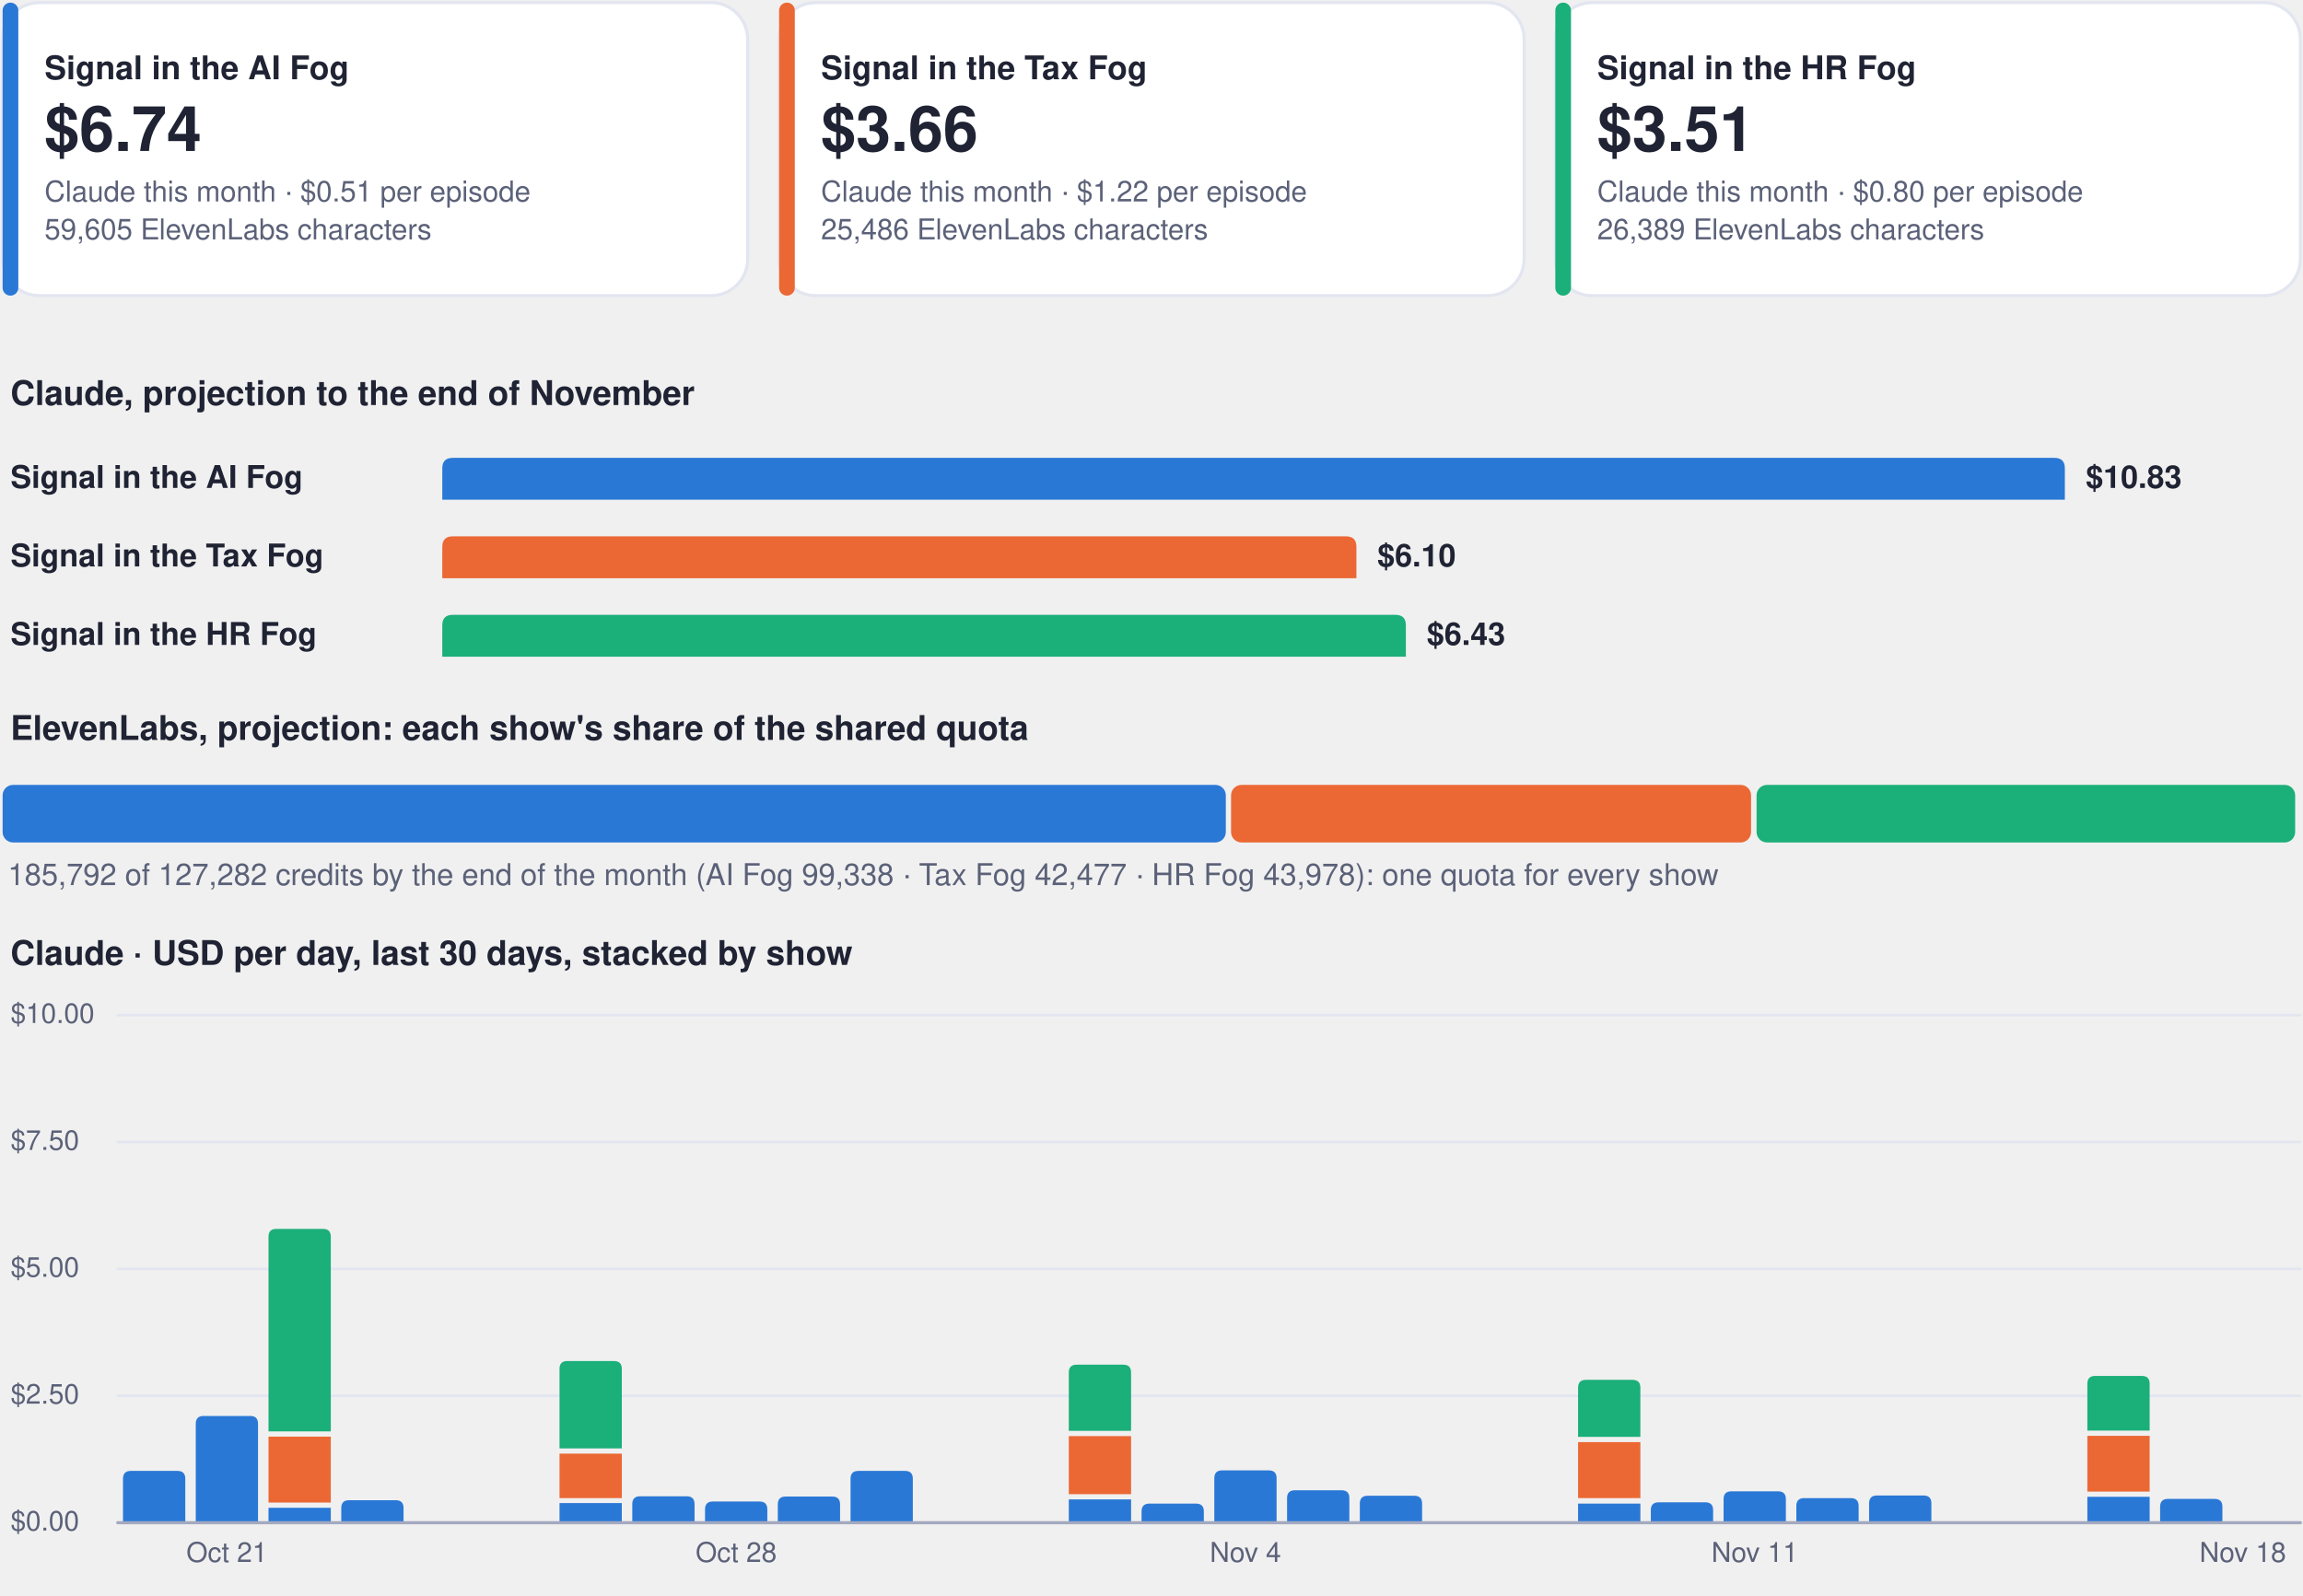
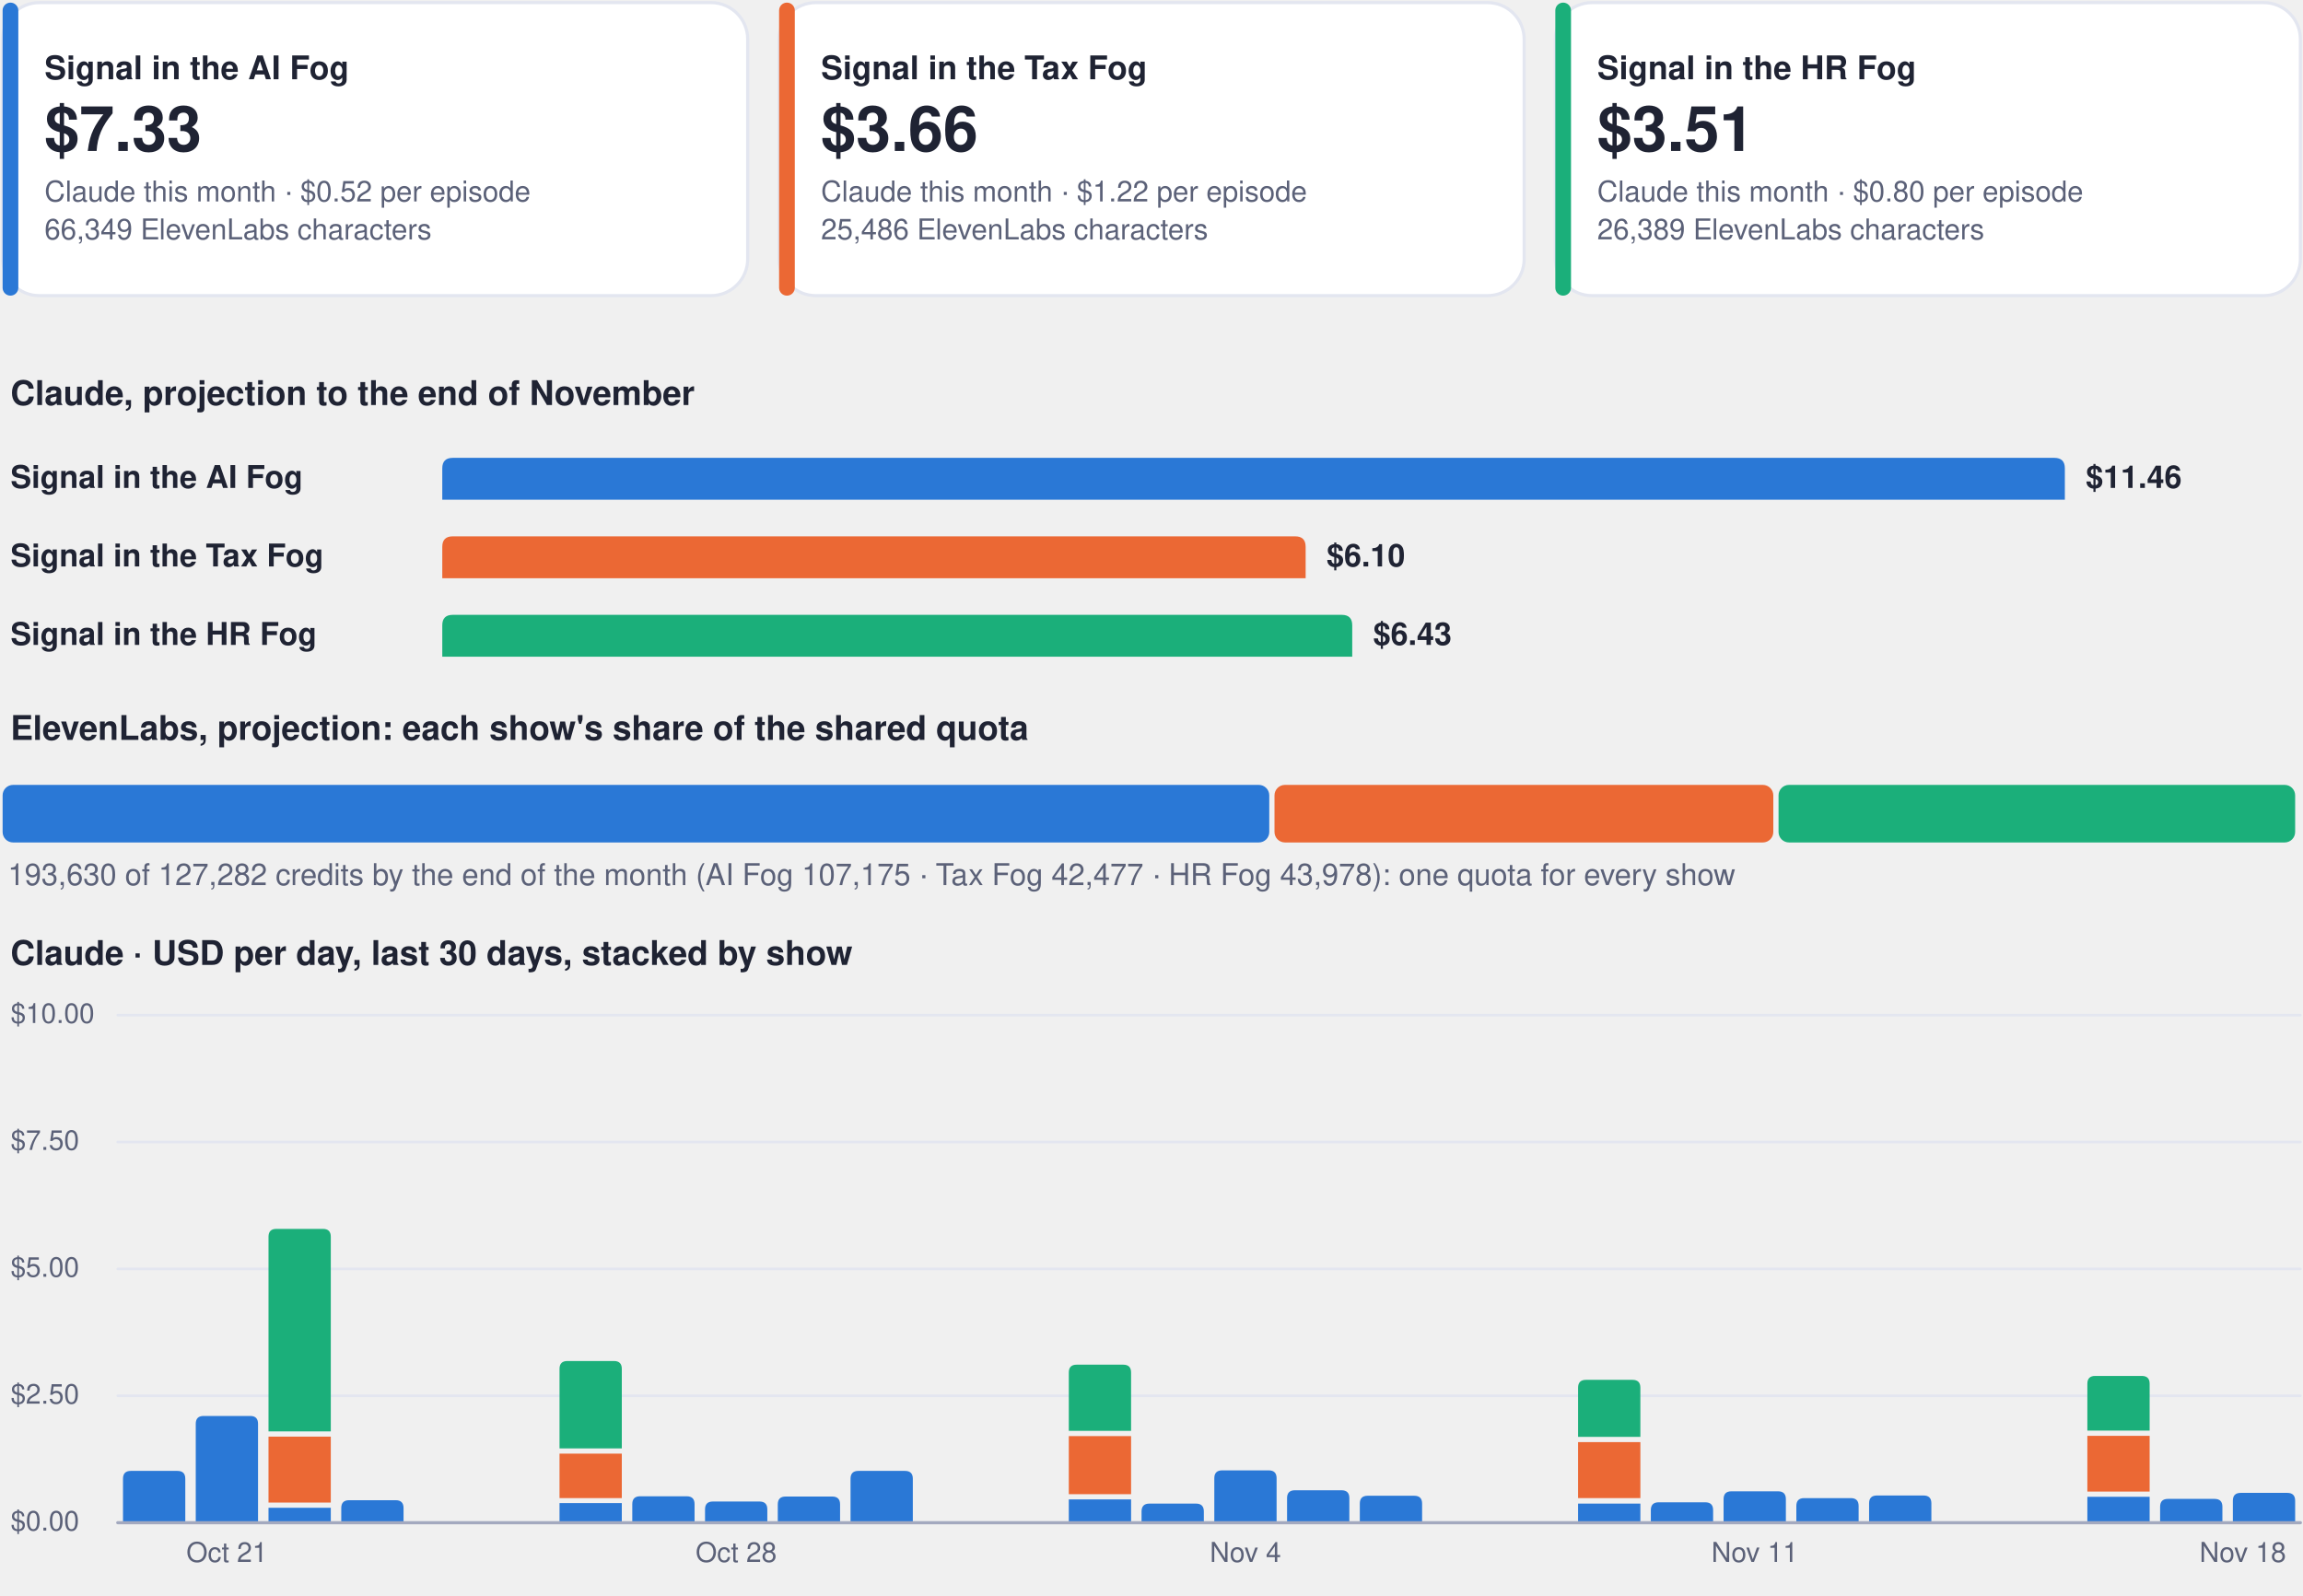
<svg xmlns="http://www.w3.org/2000/svg" viewBox="0 0 880 610" width="880" height="610" role="img" aria-label="Costs dashboard, every show">
  <rect x="1.0" y="1.0" width="284.7" height="112.0" rx="14" fill="#ffffff" stroke="#e3e6f0" stroke-width="1.2" />
  <rect x="1.0" y="1.0" width="6.0" height="112.0" rx="3" fill="#2a78d6" stroke="none" stroke-width="1.2" />
  <g class="box">
    <rect x="15.0" y="8.0" width="262.7" height="98.0" rx="12" fill="none" stroke="none" stroke-width="1.2" class="frame" />
    <text x="17.0" y="30.3" font-family="-apple-system, BlinkMacSystemFont, 'Segoe UI', Helvetica, Arial, sans-serif" font-size="12.5" font-weight="700" fill="#1f2333" text-anchor="start">Signal in the AI Fog</text>
-     <text x="17.0" y="57.7" font-family="-apple-system, BlinkMacSystemFont, 'Segoe UI', Helvetica, Arial, sans-serif" font-size="24" font-weight="750" fill="#1f2333" text-anchor="start">$6.74</text>
-     <text x="17.0" y="77.0" font-family="-apple-system, BlinkMacSystemFont, 'Segoe UI', Helvetica, Arial, sans-serif" font-size="11" font-weight="400" fill="#5b6178" text-anchor="start">Claude this month · $0.51 per episode</text>
-     <text x="17.0" y="91.5" font-family="-apple-system, BlinkMacSystemFont, 'Segoe UI', Helvetica, Arial, sans-serif" font-size="11" font-weight="400" fill="#5b6178" text-anchor="start">59,605 ElevenLabs characters</text>
+     <text x="17.0" y="57.7" font-family="-apple-system, BlinkMacSystemFont, 'Segoe UI', Helvetica, Arial, sans-serif" font-size="24" font-weight="750" fill="#1f2333" text-anchor="start">$7.33</text>
+     <text x="17.0" y="77.0" font-family="-apple-system, BlinkMacSystemFont, 'Segoe UI', Helvetica, Arial, sans-serif" font-size="11" font-weight="400" fill="#5b6178" text-anchor="start">Claude this month · $0.52 per episode</text>
+     <text x="17.0" y="91.5" font-family="-apple-system, BlinkMacSystemFont, 'Segoe UI', Helvetica, Arial, sans-serif" font-size="11" font-weight="400" fill="#5b6178" text-anchor="start">66,349 ElevenLabs characters</text>
  </g>
  <rect x="297.7" y="1.0" width="284.7" height="112.0" rx="14" fill="#ffffff" stroke="#e3e6f0" stroke-width="1.2" />
  <rect x="297.7" y="1.0" width="6.0" height="112.0" rx="3" fill="#eb6834" stroke="none" stroke-width="1.2" />
  <g class="box">
    <rect x="311.7" y="8.0" width="262.7" height="98.0" rx="12" fill="none" stroke="none" stroke-width="1.2" class="frame" />
    <text x="313.7" y="30.3" font-family="-apple-system, BlinkMacSystemFont, 'Segoe UI', Helvetica, Arial, sans-serif" font-size="12.5" font-weight="700" fill="#1f2333" text-anchor="start">Signal in the Tax Fog</text>
    <text x="313.7" y="57.7" font-family="-apple-system, BlinkMacSystemFont, 'Segoe UI', Helvetica, Arial, sans-serif" font-size="24" font-weight="750" fill="#1f2333" text-anchor="start">$3.66</text>
    <text x="313.7" y="77.0" font-family="-apple-system, BlinkMacSystemFont, 'Segoe UI', Helvetica, Arial, sans-serif" font-size="11" font-weight="400" fill="#5b6178" text-anchor="start">Claude this month · $1.22 per episode</text>
    <text x="313.7" y="91.5" font-family="-apple-system, BlinkMacSystemFont, 'Segoe UI', Helvetica, Arial, sans-serif" font-size="11" font-weight="400" fill="#5b6178" text-anchor="start">25,486 ElevenLabs characters</text>
  </g>
  <rect x="594.3" y="1.0" width="284.7" height="112.0" rx="14" fill="#ffffff" stroke="#e3e6f0" stroke-width="1.2" />
  <rect x="594.3" y="1.0" width="6.0" height="112.0" rx="3" fill="#1baf7a" stroke="none" stroke-width="1.2" />
  <g class="box">
    <rect x="608.3" y="8.0" width="262.7" height="98.0" rx="12" fill="none" stroke="none" stroke-width="1.2" class="frame" />
    <text x="610.3" y="30.3" font-family="-apple-system, BlinkMacSystemFont, 'Segoe UI', Helvetica, Arial, sans-serif" font-size="12.5" font-weight="700" fill="#1f2333" text-anchor="start">Signal in the HR Fog</text>
    <text x="610.3" y="57.7" font-family="-apple-system, BlinkMacSystemFont, 'Segoe UI', Helvetica, Arial, sans-serif" font-size="24" font-weight="750" fill="#1f2333" text-anchor="start">$3.51</text>
    <text x="610.3" y="77.0" font-family="-apple-system, BlinkMacSystemFont, 'Segoe UI', Helvetica, Arial, sans-serif" font-size="11" font-weight="400" fill="#5b6178" text-anchor="start">Claude this month · $0.80 per episode</text>
    <text x="610.3" y="91.5" font-family="-apple-system, BlinkMacSystemFont, 'Segoe UI', Helvetica, Arial, sans-serif" font-size="11" font-weight="400" fill="#5b6178" text-anchor="start">26,389 ElevenLabs characters</text>
  </g>
  <g class="box">
    <rect x="1.0" y="140.0" width="878.0" height="22.0" rx="12" fill="none" stroke="none" stroke-width="1.2" class="frame" />
    <text x="4.0" y="154.8" font-family="-apple-system, BlinkMacSystemFont, 'Segoe UI', Helvetica, Arial, sans-serif" font-size="13" font-weight="700" fill="#1f2333" text-anchor="start">Claude, projection to the end of November</text>
  </g>
  <g class="box">
    <rect x="1.0" y="172.0" width="160.0" height="22.0" rx="12" fill="none" stroke="none" stroke-width="1.2" class="frame" />
    <text x="4.0" y="186.5" font-family="-apple-system, BlinkMacSystemFont, 'Segoe UI', Helvetica, Arial, sans-serif" font-size="12" font-weight="600" fill="#1f2333" text-anchor="start">Signal in the AI Fog</text>
  </g>
  <path d="M169.0,191.0 L169.0,179.0 Q169.0,175.0 173.0,175.0 L785.0,175.0 Q789.0,175.0 789.0,179.0 L789.0,191.0 Z" fill="#2a78d6" />
  <g class="box">
    <rect x="795.0" y="172.0" width="84.0" height="22.0" rx="12" fill="none" stroke="none" stroke-width="1.2" class="frame" />
-     <text x="797.0" y="186.5" font-family="-apple-system, BlinkMacSystemFont, 'Segoe UI', Helvetica, Arial, sans-serif" font-size="12" font-weight="650" fill="#1f2333" text-anchor="start">$10.83</text>
+     <text x="797.0" y="186.5" font-family="-apple-system, BlinkMacSystemFont, 'Segoe UI', Helvetica, Arial, sans-serif" font-size="12" font-weight="650" fill="#1f2333" text-anchor="start">$11.46</text>
  </g>
  <g class="box">
    <rect x="1.0" y="202.0" width="160.0" height="22.0" rx="12" fill="none" stroke="none" stroke-width="1.2" class="frame" />
    <text x="4.0" y="216.5" font-family="-apple-system, BlinkMacSystemFont, 'Segoe UI', Helvetica, Arial, sans-serif" font-size="12" font-weight="600" fill="#1f2333" text-anchor="start">Signal in the Tax Fog</text>
  </g>
-   <path d="M169.0,221.0 L169.0,209.0 Q169.0,205.0 173.0,205.0 L514.3,205.0 Q518.3,205.0 518.3,209.0 L518.3,221.0 Z" fill="#eb6834" />
+   <path d="M169.0,221.0 L169.0,209.0 Q169.0,205.0 173.0,205.0 L494.9,205.0 Q498.9,205.0 498.9,209.0 L498.9,221.0 Z" fill="#eb6834" />
  <g class="box">
-     <rect x="524.3" y="202.0" width="84.0" height="22.0" rx="12" fill="none" stroke="none" stroke-width="1.2" class="frame" />
-     <text x="526.3" y="216.5" font-family="-apple-system, BlinkMacSystemFont, 'Segoe UI', Helvetica, Arial, sans-serif" font-size="12" font-weight="650" fill="#1f2333" text-anchor="start">$6.10</text>
+     <rect x="504.9" y="202.0" width="84.0" height="22.0" rx="12" fill="none" stroke="none" stroke-width="1.2" class="frame" />
+     <text x="506.9" y="216.5" font-family="-apple-system, BlinkMacSystemFont, 'Segoe UI', Helvetica, Arial, sans-serif" font-size="12" font-weight="650" fill="#1f2333" text-anchor="start">$6.10</text>
  </g>
  <g class="box">
    <rect x="1.0" y="232.0" width="160.0" height="22.0" rx="12" fill="none" stroke="none" stroke-width="1.2" class="frame" />
    <text x="4.0" y="246.5" font-family="-apple-system, BlinkMacSystemFont, 'Segoe UI', Helvetica, Arial, sans-serif" font-size="12" font-weight="600" fill="#1f2333" text-anchor="start">Signal in the HR Fog</text>
  </g>
-   <path d="M169.0,251.0 L169.0,239.0 Q169.0,235.0 173.0,235.0 L533.2,235.0 Q537.2,235.0 537.2,239.0 L537.2,251.0 Z" fill="#1baf7a" />
+   <path d="M169.0,251.0 L169.0,239.0 Q169.0,235.0 173.0,235.0 L512.7,235.0 Q516.7,235.0 516.7,239.0 L516.7,251.0 Z" fill="#1baf7a" />
  <g class="box">
-     <rect x="543.2" y="232.0" width="84.0" height="22.0" rx="12" fill="none" stroke="none" stroke-width="1.2" class="frame" />
-     <text x="545.2" y="246.5" font-family="-apple-system, BlinkMacSystemFont, 'Segoe UI', Helvetica, Arial, sans-serif" font-size="12" font-weight="650" fill="#1f2333" text-anchor="start">$6.43</text>
+     <rect x="522.7" y="232.0" width="84.0" height="22.0" rx="12" fill="none" stroke="none" stroke-width="1.2" class="frame" />
+     <text x="524.7" y="246.5" font-family="-apple-system, BlinkMacSystemFont, 'Segoe UI', Helvetica, Arial, sans-serif" font-size="12" font-weight="650" fill="#1f2333" text-anchor="start">$6.43</text>
  </g>
  <g class="box">
    <rect x="1.0" y="268.0" width="878.0" height="22.0" rx="12" fill="none" stroke="none" stroke-width="1.2" class="frame" />
    <text x="4.0" y="282.8" font-family="-apple-system, BlinkMacSystemFont, 'Segoe UI', Helvetica, Arial, sans-serif" font-size="13" font-weight="700" fill="#1f2333" text-anchor="start">ElevenLabs, projection: each show's share of the shared quota</text>
  </g>
-   <rect x="1.0" y="300.0" width="467.4" height="22.0" rx="4" fill="#2a78d6" stroke="none" stroke-width="1.2" />
-   <rect x="470.4" y="300.0" width="198.7" height="22.0" rx="4" fill="#eb6834" stroke="none" stroke-width="1.2" />
-   <rect x="671.2" y="300.0" width="205.8" height="22.0" rx="4" fill="#1baf7a" stroke="none" stroke-width="1.2" />
+   <rect x="1.0" y="300.0" width="484.0" height="22.0" rx="4" fill="#2a78d6" stroke="none" stroke-width="1.2" />
+   <rect x="487.0" y="300.0" width="190.6" height="22.0" rx="4" fill="#eb6834" stroke="none" stroke-width="1.2" />
+   <rect x="679.6" y="300.0" width="197.4" height="22.0" rx="4" fill="#1baf7a" stroke="none" stroke-width="1.2" />
  <g class="box">
    <rect x="1.0" y="326.0" width="878.0" height="18.0" rx="12" fill="none" stroke="none" stroke-width="1.2" class="frame" />
-     <text x="3.0" y="338.3" font-family="-apple-system, BlinkMacSystemFont, 'Segoe UI', Helvetica, Arial, sans-serif" font-size="11.5" font-weight="500" fill="#5b6178" text-anchor="start">185,792 of 127,282 credits by the end of the month (AI Fog 99,338 · Tax Fog 42,477 · HR Fog 43,978): one quota for every show</text>
+     <text x="3.0" y="338.3" font-family="-apple-system, BlinkMacSystemFont, 'Segoe UI', Helvetica, Arial, sans-serif" font-size="11.5" font-weight="500" fill="#5b6178" text-anchor="start">193,630 of 127,282 credits by the end of the month (AI Fog 107,175 · Tax Fog 42,477 · HR Fog 43,978): one quota for every show</text>
  </g>
  <g class="box">
    <rect x="1.0" y="354.0" width="878.0" height="22.0" rx="12" fill="none" stroke="none" stroke-width="1.2" class="frame" />
    <text x="4.0" y="368.8" font-family="-apple-system, BlinkMacSystemFont, 'Segoe UI', Helvetica, Arial, sans-serif" font-size="13" font-weight="700" fill="#1f2333" text-anchor="start">Claude · USD per day, last 30 days, stacked by show</text>
  </g>
  <path d="M45,582.0 L879,582.0" fill="none" stroke="#e3e6f0" stroke-width="1" stroke-linecap="round" stroke-linejoin="round" />
  <g class="box">
    <rect x="1.0" y="574.0" width="42.0" height="16.0" rx="12" fill="none" stroke="none" stroke-width="1.2" class="frame" />
    <text x="4.0" y="585.0" font-family="-apple-system, BlinkMacSystemFont, 'Segoe UI', Helvetica, Arial, sans-serif" font-size="10.5" font-weight="500" fill="#5b6178" text-anchor="start">$0.00</text>
  </g>
  <path d="M45,533.5 L879,533.5" fill="none" stroke="#e3e6f0" stroke-width="1" stroke-linecap="round" stroke-linejoin="round" />
  <g class="box">
    <rect x="1.0" y="525.5" width="42.0" height="16.0" rx="12" fill="none" stroke="none" stroke-width="1.2" class="frame" />
    <text x="4.0" y="536.5" font-family="-apple-system, BlinkMacSystemFont, 'Segoe UI', Helvetica, Arial, sans-serif" font-size="10.5" font-weight="500" fill="#5b6178" text-anchor="start">$2.50</text>
  </g>
  <path d="M45,485.0 L879,485.0" fill="none" stroke="#e3e6f0" stroke-width="1" stroke-linecap="round" stroke-linejoin="round" />
  <g class="box">
    <rect x="1.0" y="477.0" width="42.0" height="16.0" rx="12" fill="none" stroke="none" stroke-width="1.2" class="frame" />
    <text x="4.0" y="488.0" font-family="-apple-system, BlinkMacSystemFont, 'Segoe UI', Helvetica, Arial, sans-serif" font-size="10.5" font-weight="500" fill="#5b6178" text-anchor="start">$5.00</text>
  </g>
  <path d="M45,436.5 L879,436.5" fill="none" stroke="#e3e6f0" stroke-width="1" stroke-linecap="round" stroke-linejoin="round" />
  <g class="box">
    <rect x="1.0" y="428.5" width="42.0" height="16.0" rx="12" fill="none" stroke="none" stroke-width="1.2" class="frame" />
    <text x="4.0" y="439.5" font-family="-apple-system, BlinkMacSystemFont, 'Segoe UI', Helvetica, Arial, sans-serif" font-size="10.5" font-weight="500" fill="#5b6178" text-anchor="start">$7.50</text>
  </g>
  <path d="M45,388.0 L879,388.0" fill="none" stroke="#e3e6f0" stroke-width="1" stroke-linecap="round" stroke-linejoin="round" />
  <g class="box">
    <rect x="1.0" y="380.0" width="42.0" height="16.0" rx="12" fill="none" stroke="none" stroke-width="1.2" class="frame" />
    <text x="4.0" y="391.0" font-family="-apple-system, BlinkMacSystemFont, 'Segoe UI', Helvetica, Arial, sans-serif" font-size="10.5" font-weight="500" fill="#5b6178" text-anchor="start">$10.00</text>
  </g>
  <path d="M47.0,582.0 L47.0,565.2 Q47.0,562.2 50.0,562.2 L67.8,562.2 Q70.8,562.2 70.8,565.2 L70.8,582.0 Z" fill="#2a78d6" />
  <path d="M74.8,582.0 L74.8,544.2 Q74.8,541.2 77.8,541.2 L95.6,541.2 Q98.6,541.2 98.6,544.2 L98.6,582.0 Z" fill="#2a78d6" />
  <g class="box">
    <rect x="64.7" y="586.0" width="44.0" height="16.0" rx="12" fill="none" stroke="none" stroke-width="1.2" class="frame" />
    <text x="86.7" y="597.0" font-family="-apple-system, BlinkMacSystemFont, 'Segoe UI', Helvetica, Arial, sans-serif" font-size="10.5" font-weight="500" fill="#5b6178" text-anchor="middle">Oct 21</text>
  </g>
  <path d="M102.6,576.3 h23.8 v5.7 h-23.8 Z" fill="#2a78d6" />
  <path d="M102.6,549.1 h23.8 v25.2 h-23.8 Z" fill="#eb6834" />
  <path d="M102.6,547.1 L102.6,472.7 Q102.6,469.7 105.6,469.7 L123.4,469.7 Q126.4,469.7 126.4,472.7 L126.4,547.1 Z" fill="#1baf7a" />
  <path d="M130.4,582.0 L130.4,576.4 Q130.4,573.4 133.4,573.4 L151.2,573.4 Q154.2,573.4 154.2,576.4 L154.2,582.0 Z" fill="#2a78d6" />
  <path d="M213.8,574.5 h23.8 v7.5 h-23.8 Z" fill="#2a78d6" />
  <path d="M213.8,555.6 h23.8 v17.0 h-23.8 Z" fill="#eb6834" />
  <path d="M213.8,553.6 L213.8,523.2 Q213.8,520.2 216.8,520.2 L234.6,520.2 Q237.6,520.2 237.6,523.2 L237.6,553.6 Z" fill="#1baf7a" />
  <path d="M241.6,582.0 L241.6,574.9 Q241.6,571.9 244.6,571.9 L262.4,571.9 Q265.4,571.9 265.4,574.9 L265.4,582.0 Z" fill="#2a78d6" />
  <path d="M269.4,582.0 L269.4,576.9 Q269.4,573.9 272.4,573.9 L290.2,573.9 Q293.2,573.9 293.2,576.9 L293.2,582.0 Z" fill="#2a78d6" />
  <g class="box">
    <rect x="259.3" y="586.0" width="44.0" height="16.0" rx="12" fill="none" stroke="none" stroke-width="1.2" class="frame" />
    <text x="281.3" y="597.0" font-family="-apple-system, BlinkMacSystemFont, 'Segoe UI', Helvetica, Arial, sans-serif" font-size="10.5" font-weight="500" fill="#5b6178" text-anchor="middle">Oct 28</text>
  </g>
  <path d="M297.2,582.0 L297.2,575.0 Q297.2,572.0 300.2,572.0 L318.0,572.0 Q321.0,572.0 321.0,575.0 L321.0,582.0 Z" fill="#2a78d6" />
  <path d="M325.0,582.0 L325.0,565.2 Q325.0,562.2 328.0,562.2 L345.8,562.2 Q348.8,562.2 348.8,565.2 L348.8,582.0 Z" fill="#2a78d6" />
  <path d="M408.4,573.1 h23.8 v8.9 h-23.8 Z" fill="#2a78d6" />
  <path d="M408.4,548.9 h23.8 v22.2 h-23.8 Z" fill="#eb6834" />
  <path d="M408.4,546.9 L408.4,524.6 Q408.4,521.6 411.4,521.6 L429.2,521.6 Q432.2,521.6 432.2,524.6 L432.2,546.9 Z" fill="#1baf7a" />
  <path d="M436.2,582.0 L436.2,577.7 Q436.2,574.7 439.2,574.7 L457.0,574.7 Q460.0,574.7 460.0,577.7 L460.0,582.0 Z" fill="#2a78d6" />
  <path d="M464.0,582.0 L464.0,565.0 Q464.0,562.0 467.0,562.0 L484.8,562.0 Q487.8,562.0 487.8,565.0 L487.8,582.0 Z" fill="#2a78d6" />
  <g class="box">
    <rect x="453.9" y="586.0" width="44.0" height="16.0" rx="12" fill="none" stroke="none" stroke-width="1.2" class="frame" />
    <text x="475.9" y="597.0" font-family="-apple-system, BlinkMacSystemFont, 'Segoe UI', Helvetica, Arial, sans-serif" font-size="10.5" font-weight="500" fill="#5b6178" text-anchor="middle">Nov 4</text>
  </g>
  <path d="M491.8,582.0 L491.8,572.6 Q491.8,569.6 494.8,569.6 L512.6,569.6 Q515.6,569.6 515.6,572.6 L515.6,582.0 Z" fill="#2a78d6" />
  <path d="M519.6,582.0 L519.6,574.7 Q519.6,571.7 522.6,571.7 L540.4,571.7 Q543.4,571.7 543.4,574.7 L543.4,582.0 Z" fill="#2a78d6" />
  <path d="M603.0,574.7 h23.8 v7.3 h-23.8 Z" fill="#2a78d6" />
  <path d="M603.0,551.2 h23.8 v21.4 h-23.8 Z" fill="#eb6834" />
  <path d="M603.0,549.2 L603.0,530.4 Q603.0,527.4 606.0,527.4 L623.8,527.4 Q626.8,527.4 626.8,530.4 L626.8,549.2 Z" fill="#1baf7a" />
  <path d="M630.8,582.0 L630.8,577.2 Q630.8,574.2 633.8,574.2 L651.6,574.2 Q654.6,574.2 654.6,577.2 L654.6,582.0 Z" fill="#2a78d6" />
  <path d="M658.6,582.0 L658.6,573.0 Q658.6,570.0 661.6,570.0 L679.4,570.0 Q682.4,570.0 682.4,573.0 L682.4,582.0 Z" fill="#2a78d6" />
  <g class="box">
    <rect x="648.5" y="586.0" width="44.0" height="16.0" rx="12" fill="none" stroke="none" stroke-width="1.2" class="frame" />
    <text x="670.5" y="597.0" font-family="-apple-system, BlinkMacSystemFont, 'Segoe UI', Helvetica, Arial, sans-serif" font-size="10.5" font-weight="500" fill="#5b6178" text-anchor="middle">Nov 11</text>
  </g>
  <path d="M686.4,582.0 L686.4,575.6 Q686.4,572.6 689.4,572.6 L707.2,572.6 Q710.2,572.6 710.2,575.6 L710.2,582.0 Z" fill="#2a78d6" />
  <path d="M714.2,582.0 L714.2,574.6 Q714.2,571.6 717.2,571.6 L735.0,571.6 Q738.0,571.6 738.0,574.6 L738.0,582.0 Z" fill="#2a78d6" />
  <path d="M797.6,572.1 h23.8 v9.9 h-23.8 Z" fill="#2a78d6" />
  <path d="M797.6,548.8 h23.8 v21.3 h-23.8 Z" fill="#eb6834" />
  <path d="M797.6,546.8 L797.6,528.9 Q797.6,525.9 800.6,525.9 L818.4,525.9 Q821.4,525.9 821.4,528.9 L821.4,546.8 Z" fill="#1baf7a" />
  <path d="M825.4,582.0 L825.4,575.9 Q825.4,572.9 828.4,572.9 L846.2,572.9 Q849.2,572.9 849.2,575.9 L849.2,582.0 Z" fill="#2a78d6" />
+   <path d="M853.2,582.0 L853.2,573.6 Q853.2,570.6 856.2,570.6 L874.0,570.6 Q877.0,570.6 877.0,573.6 L877.0,582.0 Z" fill="#2a78d6" />
  <g class="box">
    <rect x="835.0" y="586.0" width="44.0" height="16.0" rx="12" fill="none" stroke="none" stroke-width="1.2" class="frame" />
    <text x="857.0" y="597.0" font-family="-apple-system, BlinkMacSystemFont, 'Segoe UI', Helvetica, Arial, sans-serif" font-size="10.5" font-weight="500" fill="#5b6178" text-anchor="middle">Nov 18</text>
  </g>
  <path d="M45,582 L879,582" fill="none" stroke="#a3a9bf" stroke-width="1.2" stroke-linecap="round" stroke-linejoin="round" />
</svg>
